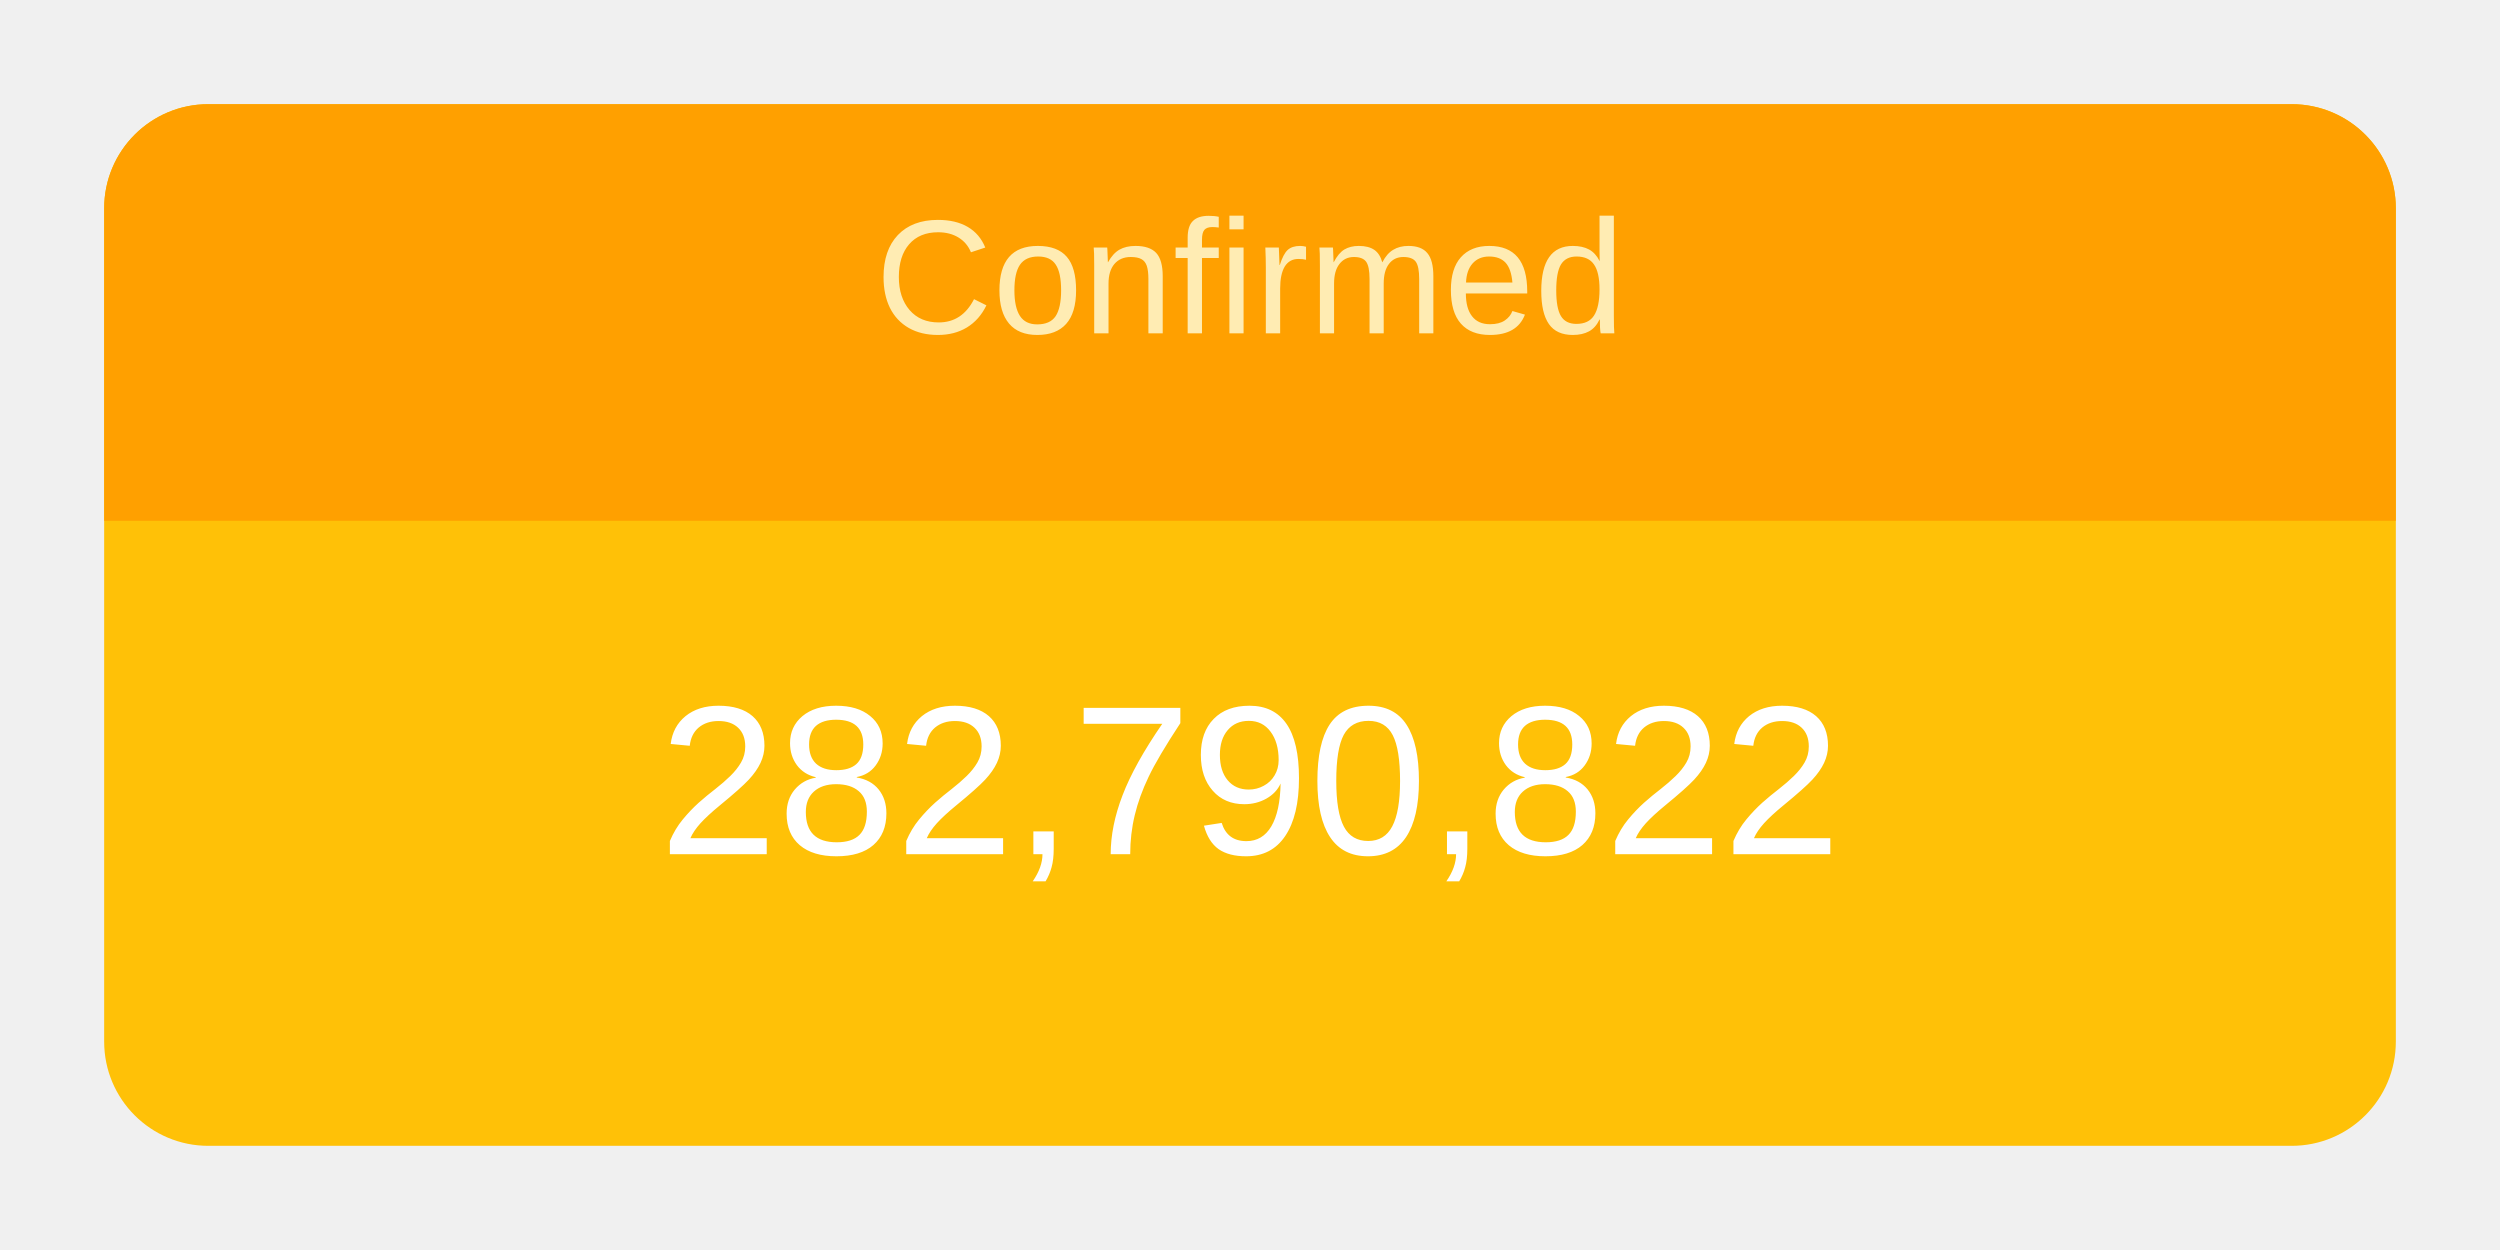
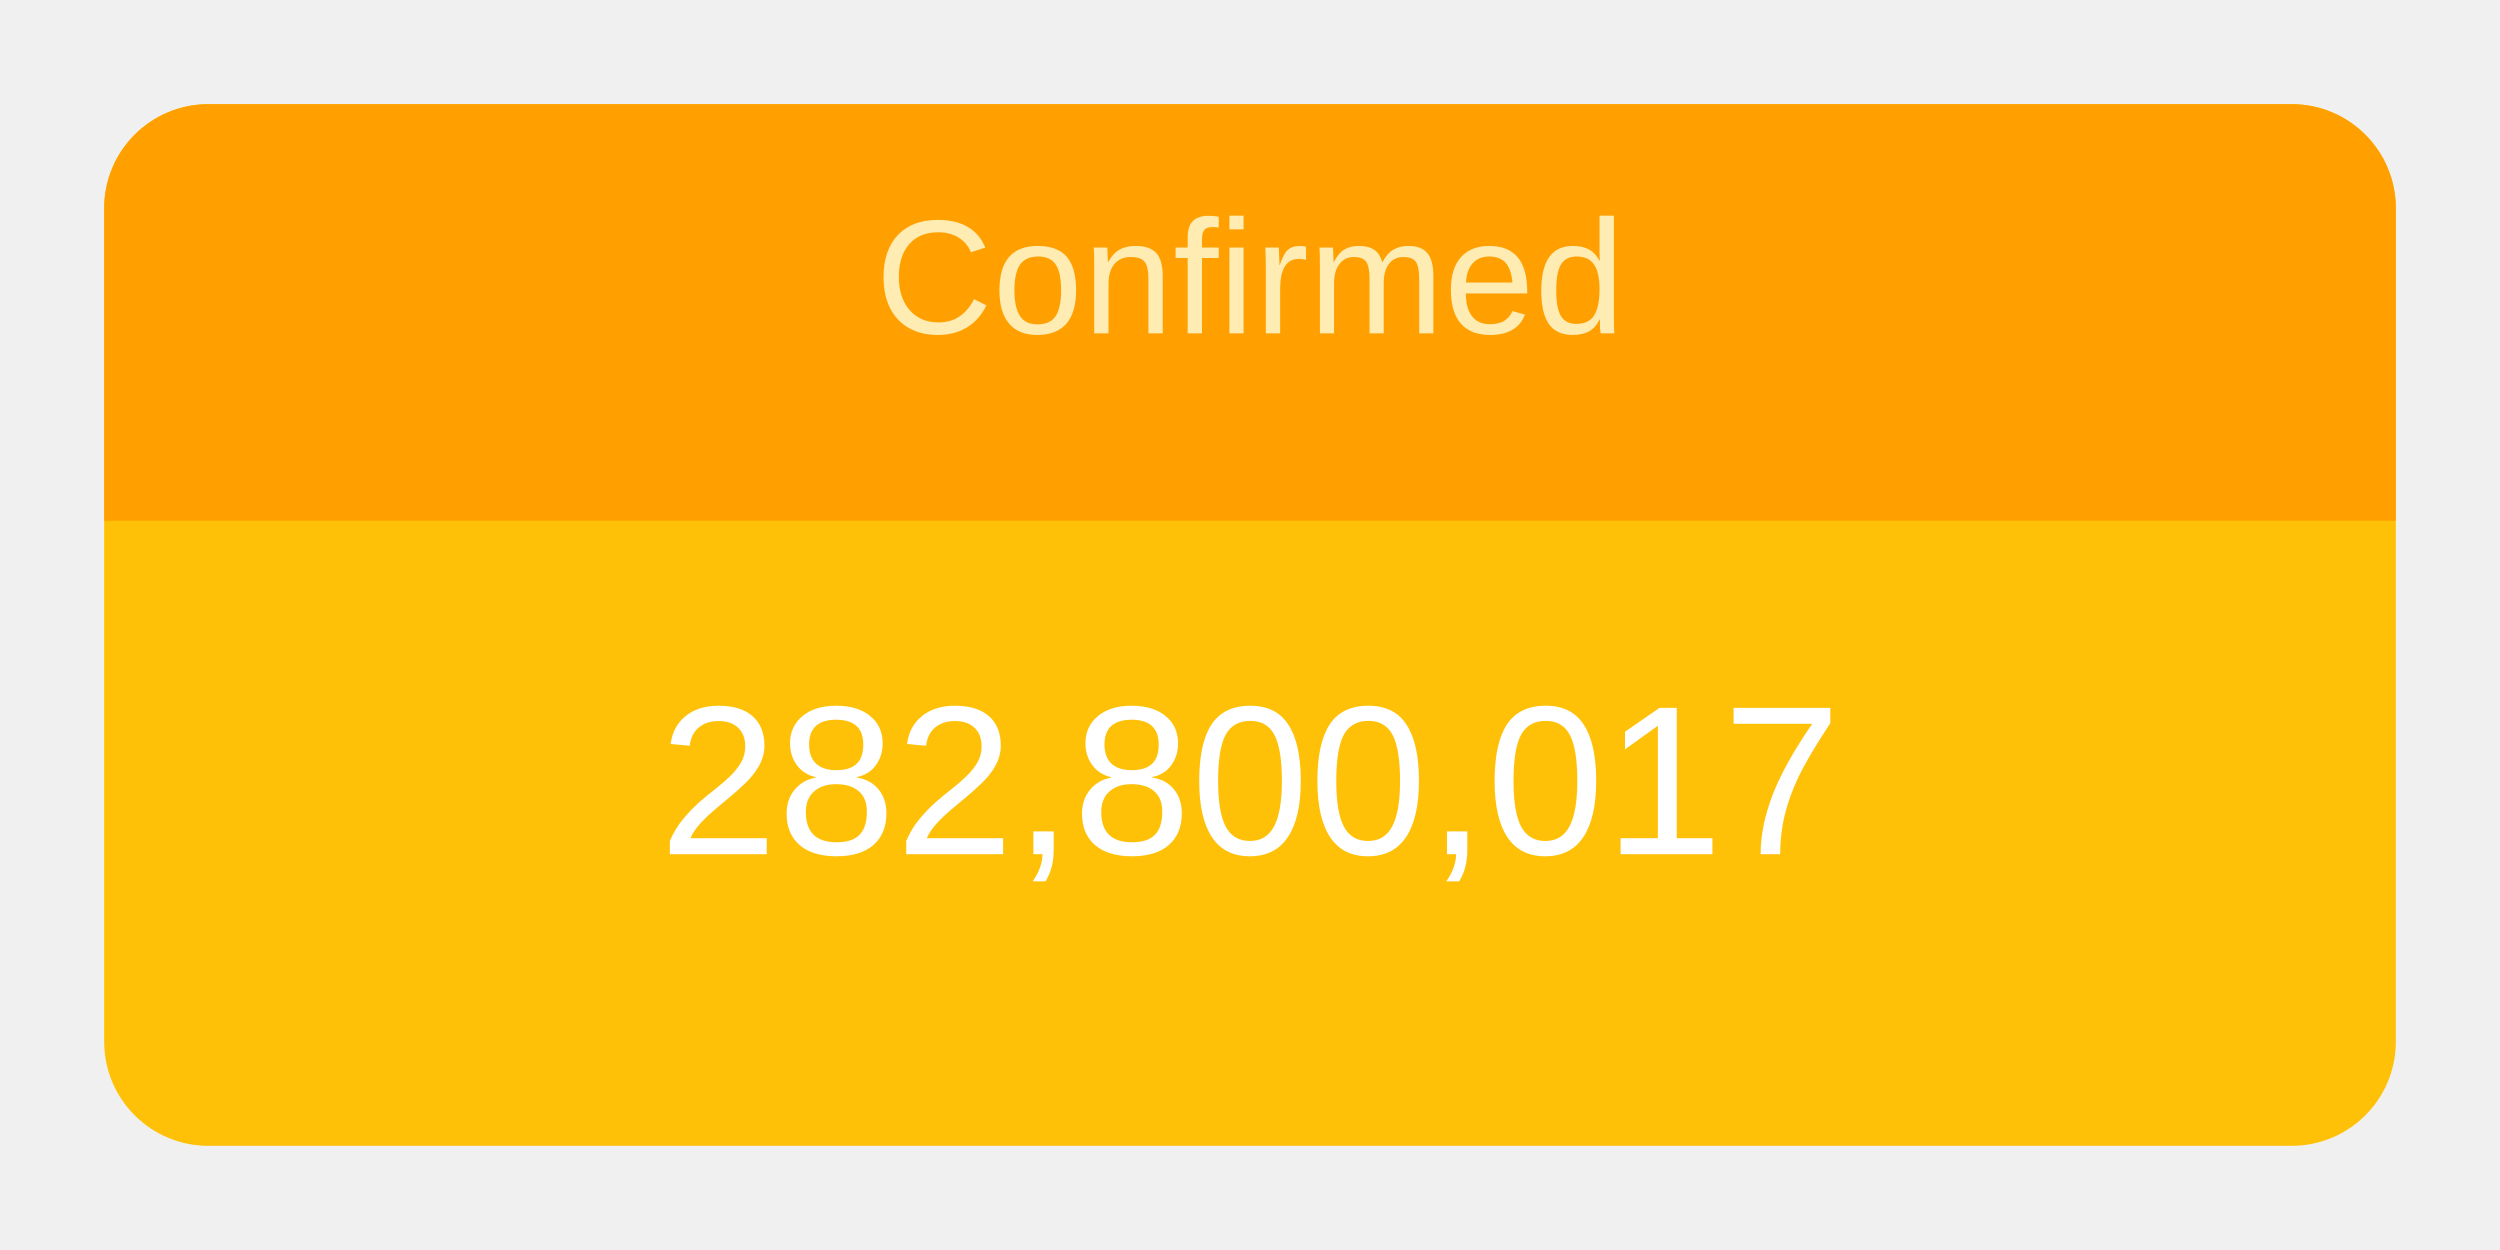
<svg xmlns="http://www.w3.org/2000/svg" height="120" viewBox="" width="240">
  <g transform="translate(10,10)">
    <rect rx="10" ry="10" width="220" height="100" style="fill: #ffc107; stroke-width: 5;" />
    <svg width="220" height="100">
      <text x="50%" y="72%" alignment-baseline="middle" text-anchor="middle" fill="white" font-size="1.7em" font-family="Arial, Helvetica, sans-serif">
-         282,790,822
+         282,800,017
      </text>
    </svg>
    <path fill="#FFA000" d=" M 210 0              a 10 10 0 0 1 10 10              v 30             h-220             v-30             a 10 10 0 0 1 10 -10" />
    <svg width="220" height="40">
      <text x="50%" y="55%" alignment-baseline="middle" text-anchor="middle" fill="#FFECB3" font-size="1.3em" font-family="Arial, Helvetica, sans-serif">
        Confirmed
      </text>
    </svg>
  </g>
</svg>
